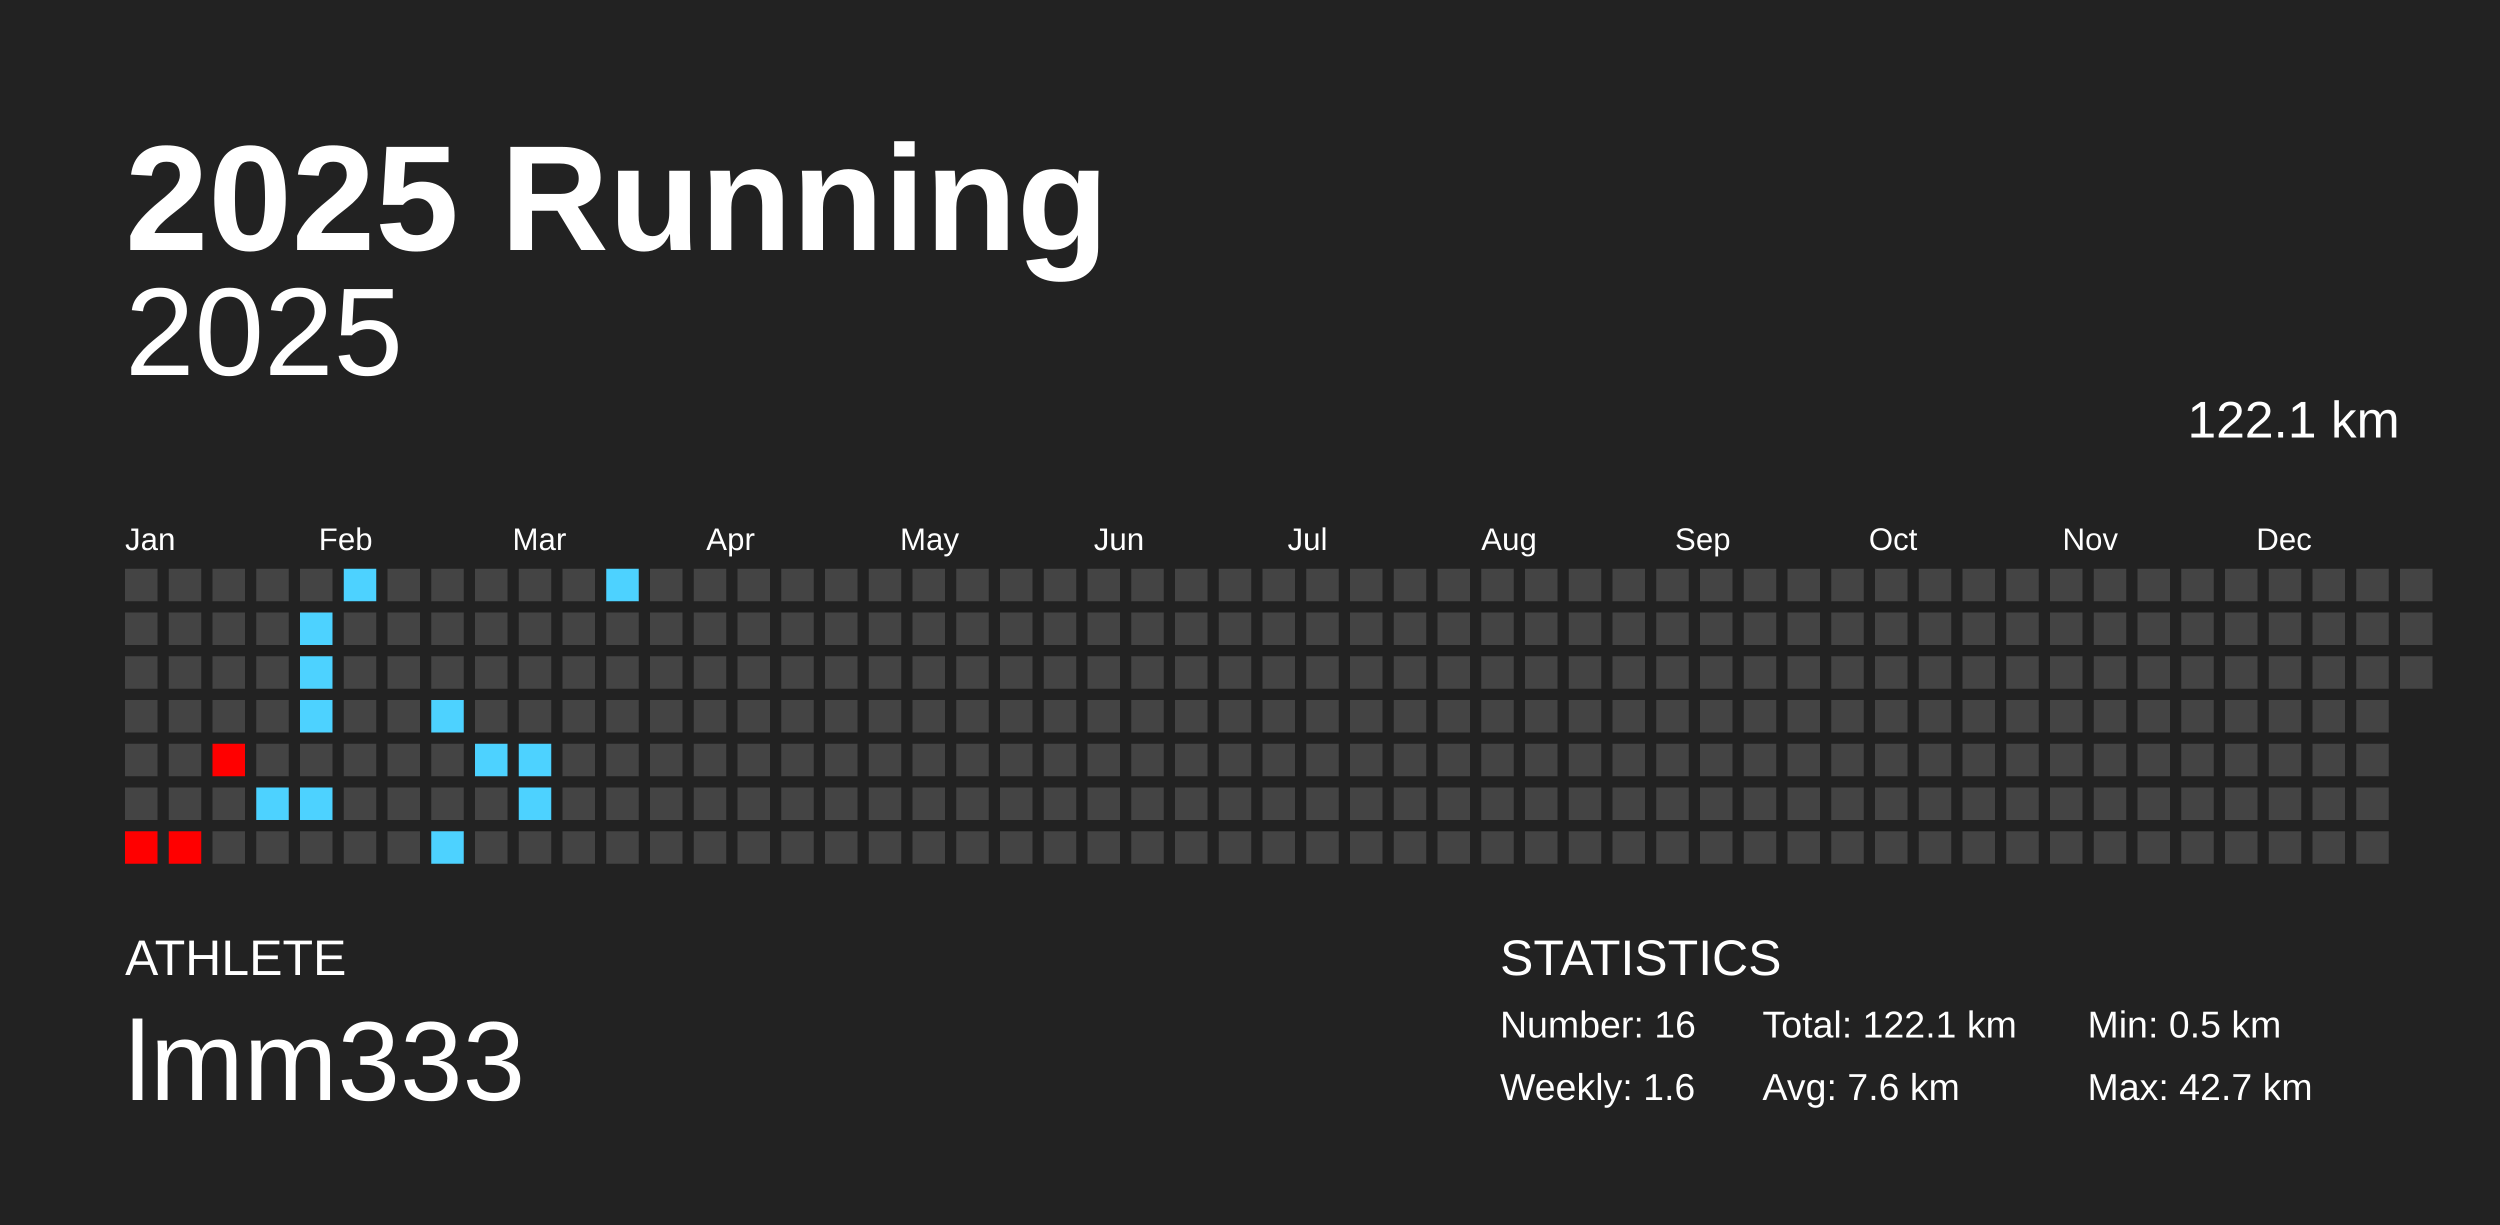
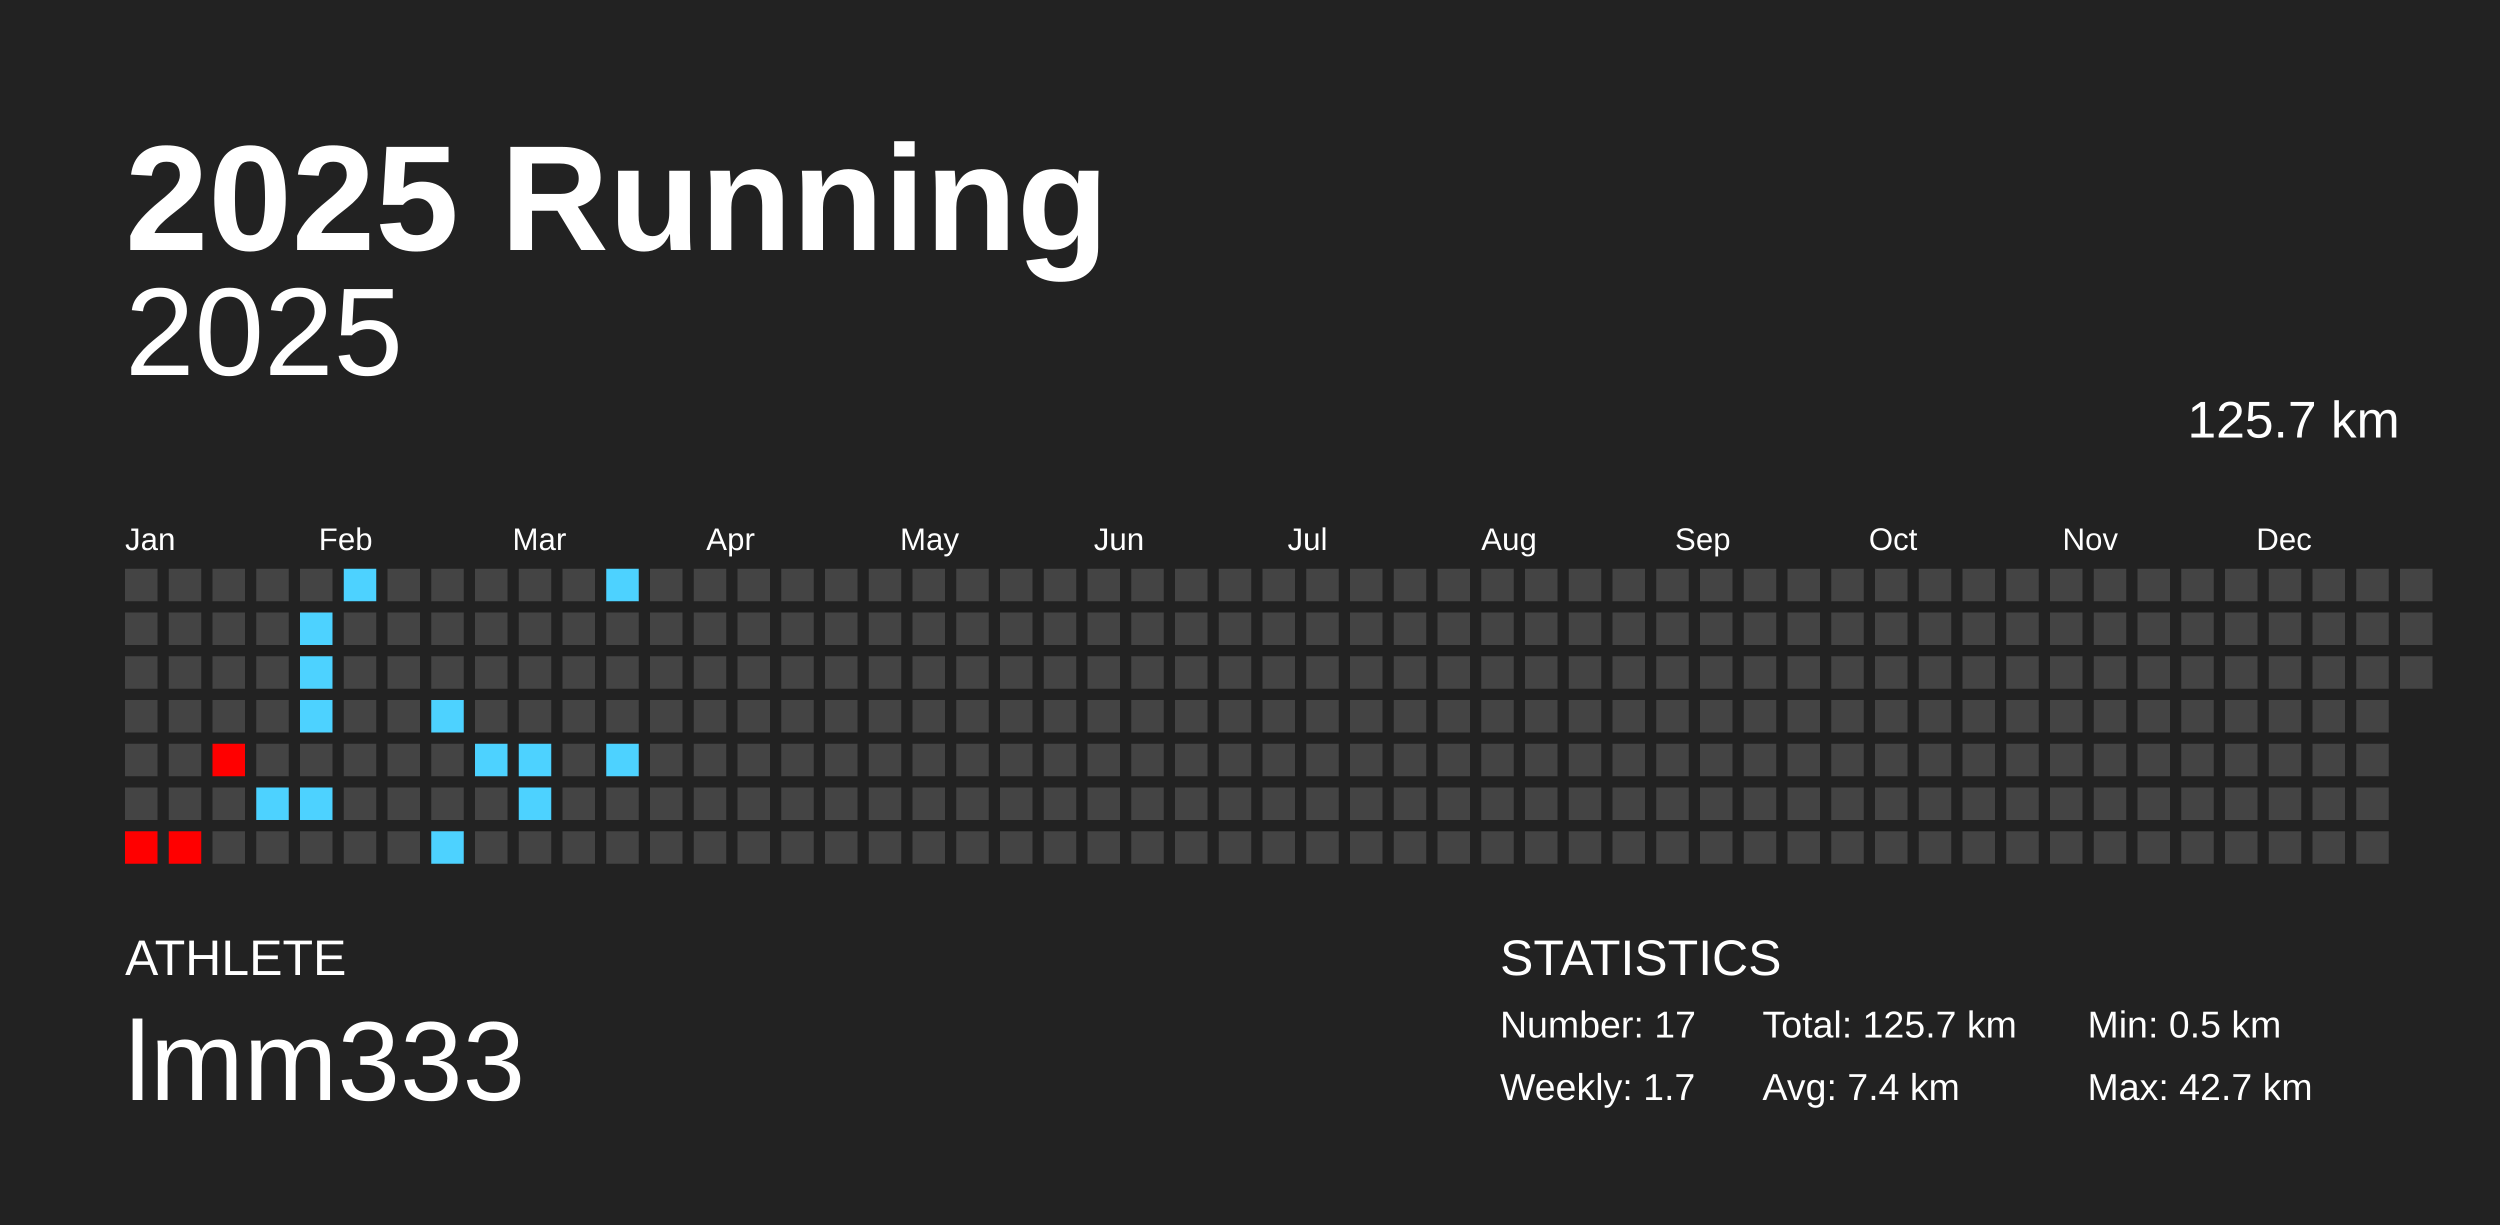
<svg xmlns="http://www.w3.org/2000/svg" baseProfile="full" height="98mm" version="1.1" viewBox="0,0,200,98" width="200mm">
  <defs />
  <rect fill="#222222" height="98" width="200" x="0" y="0" />
  <text fill="#FFFFFF" style="font-size:12px; font-family:Arial; font-weight:bold;" x="10" y="20">2025 Running</text>
  <text fill="#FFFFFF" style="font-size:4px; font-family:Arial" x="10" y="78">ATHLETE</text>
  <text fill="#FFFFFF" style="font-size:9px; font-family:Arial" x="10" y="88">lmm333</text>
  <text fill="#FFFFFF" style="font-size:4px; font-family:Arial" x="120" y="78">STATISTICS</text>
-   <text fill="#FFFFFF" style="font-size:3px; font-family:Arial" x="120" y="83">Number: 16</text>
-   <text fill="#FFFFFF" style="font-size:3px; font-family:Arial" x="120" y="88">Weekly: 1.6</text>
-   <text fill="#FFFFFF" style="font-size:3px; font-family:Arial" x="141" y="83">Total: 122.1 km</text>
-   <text fill="#FFFFFF" style="font-size:3px; font-family:Arial" x="141" y="88">Avg: 7.6 km</text>
+   <text fill="#FFFFFF" style="font-size:3px; font-family:Arial" x="120" y="83">Number: 17</text>
+   <text fill="#FFFFFF" style="font-size:3px; font-family:Arial" x="120" y="88">Weekly: 1.7</text>
+   <text fill="#FFFFFF" style="font-size:3px; font-family:Arial" x="141" y="83">Total: 125.7 km</text>
+   <text fill="#FFFFFF" style="font-size:3px; font-family:Arial" x="141" y="88">Avg: 7.4 km</text>
  <text fill="#FFFFFF" style="font-size:3px; font-family:Arial" x="167" y="83">Min: 0.5 km</text>
  <text fill="#FFFFFF" style="font-size:3px; font-family:Arial" x="167" y="88">Max: 42.7 km</text>
  <text alignment-baseline="hanging" fill="#FFFFFF" style="font-size:10.0px; font-family:Arial;" x="10" y="30">2025</text>
-   <text alignment-baseline="hanging" fill="#FFFFFF" style="font-size:4.125px; font-family:Arial;" x="175" y="35">122.1 km</text>
+   <text alignment-baseline="hanging" fill="#FFFFFF" style="font-size:4.125px; font-family:Arial;" x="175" y="35">125.7 km</text>
  <text fill="#FFFFFF" style="font-size:2.5px; font-family:Arial" x="10.0" y="44">Jan</text>
  <text fill="#FFFFFF" style="font-size:2.5px; font-family:Arial" x="25.5" y="44">Feb</text>
  <text fill="#FFFFFF" style="font-size:2.5px; font-family:Arial" x="41.0" y="44">Mar</text>
  <text fill="#FFFFFF" style="font-size:2.5px; font-family:Arial" x="56.5" y="44">Apr</text>
  <text fill="#FFFFFF" style="font-size:2.5px; font-family:Arial" x="72.0" y="44">May</text>
  <text fill="#FFFFFF" style="font-size:2.5px; font-family:Arial" x="87.5" y="44">Jun</text>
  <text fill="#FFFFFF" style="font-size:2.5px; font-family:Arial" x="103.0" y="44">Jul</text>
  <text fill="#FFFFFF" style="font-size:2.5px; font-family:Arial" x="118.5" y="44">Aug</text>
  <text fill="#FFFFFF" style="font-size:2.5px; font-family:Arial" x="134.0" y="44">Sep</text>
  <text fill="#FFFFFF" style="font-size:2.5px; font-family:Arial" x="149.5" y="44">Oct</text>
  <text fill="#FFFFFF" style="font-size:2.5px; font-family:Arial" x="165.0" y="44">Nov</text>
  <text fill="#FFFFFF" style="font-size:2.5px; font-family:Arial" x="180.5" y="44">Dec</text>
  <rect fill="#444444" height="2.6" width="2.6" x="10.0" y="45.5" />
  <rect fill="#444444" height="2.6" width="2.6" x="10.0" y="49.0" />
  <rect fill="#444444" height="2.6" width="2.6" x="10.0" y="52.5" />
  <rect fill="#444444" height="2.6" width="2.6" x="10.0" y="56.0" />
  <rect fill="#444444" height="2.6" width="2.6" x="10.0" y="59.5" />
  <rect fill="#444444" height="2.6" width="2.6" x="10.0" y="63.0" />
  <rect fill="red" height="2.6" width="2.6" x="10.0" y="66.5" />
  <rect fill="#444444" height="2.6" width="2.6" x="13.5" y="45.5" />
  <rect fill="#444444" height="2.6" width="2.6" x="13.5" y="49.0" />
  <rect fill="#444444" height="2.6" width="2.6" x="13.5" y="52.5" />
  <rect fill="#444444" height="2.6" width="2.6" x="13.5" y="56.0" />
  <rect fill="#444444" height="2.6" width="2.6" x="13.5" y="59.5" />
  <rect fill="#444444" height="2.6" width="2.6" x="13.5" y="63.0" />
  <rect fill="red" height="2.6" width="2.6" x="13.5" y="66.5" />
  <rect fill="#444444" height="2.6" width="2.6" x="17.0" y="45.5" />
  <rect fill="#444444" height="2.6" width="2.6" x="17.0" y="49.0" />
  <rect fill="#444444" height="2.6" width="2.6" x="17.0" y="52.5" />
  <rect fill="#444444" height="2.6" width="2.6" x="17.0" y="56.0" />
  <rect fill="red" height="2.6" width="2.6" x="17.0" y="59.5" />
  <rect fill="#444444" height="2.6" width="2.6" x="17.0" y="63.0" />
  <rect fill="#444444" height="2.6" width="2.6" x="17.0" y="66.5" />
  <rect fill="#444444" height="2.6" width="2.6" x="20.5" y="45.5" />
  <rect fill="#444444" height="2.6" width="2.6" x="20.5" y="49.0" />
  <rect fill="#444444" height="2.6" width="2.6" x="20.5" y="52.5" />
  <rect fill="#444444" height="2.6" width="2.6" x="20.5" y="56.0" />
  <rect fill="#444444" height="2.6" width="2.6" x="20.5" y="59.5" />
  <rect fill="#4dd2ff" height="2.6" width="2.6" x="20.5" y="63.0" />
  <rect fill="#444444" height="2.6" width="2.6" x="20.5" y="66.5" />
  <rect fill="#444444" height="2.6" width="2.6" x="24.0" y="45.5" />
  <rect fill="#4dd2ff" height="2.6" width="2.6" x="24.0" y="49.0" />
  <rect fill="#4dd2ff" height="2.6" width="2.6" x="24.0" y="52.5" />
  <rect fill="#4dd2ff" height="2.6" width="2.6" x="24.0" y="56.0" />
  <rect fill="#444444" height="2.6" width="2.6" x="24.0" y="59.5" />
  <rect fill="#4dd2ff" height="2.6" width="2.6" x="24.0" y="63.0" />
  <rect fill="#444444" height="2.6" width="2.6" x="24.0" y="66.5" />
  <rect fill="#4dd2ff" height="2.6" width="2.6" x="27.5" y="45.5" />
  <rect fill="#444444" height="2.6" width="2.6" x="27.5" y="49.0" />
  <rect fill="#444444" height="2.6" width="2.6" x="27.5" y="52.5" />
  <rect fill="#444444" height="2.6" width="2.6" x="27.5" y="56.0" />
  <rect fill="#444444" height="2.6" width="2.6" x="27.5" y="59.5" />
  <rect fill="#444444" height="2.6" width="2.6" x="27.5" y="63.0" />
  <rect fill="#444444" height="2.6" width="2.6" x="27.5" y="66.5" />
  <rect fill="#444444" height="2.6" width="2.6" x="31.0" y="45.5" />
  <rect fill="#444444" height="2.6" width="2.6" x="31.0" y="49.0" />
  <rect fill="#444444" height="2.6" width="2.6" x="31.0" y="52.5" />
  <rect fill="#444444" height="2.6" width="2.6" x="31.0" y="56.0" />
  <rect fill="#444444" height="2.6" width="2.6" x="31.0" y="59.5" />
  <rect fill="#444444" height="2.6" width="2.6" x="31.0" y="63.0" />
  <rect fill="#444444" height="2.6" width="2.6" x="31.0" y="66.5" />
  <rect fill="#444444" height="2.6" width="2.6" x="34.5" y="45.5" />
  <rect fill="#444444" height="2.6" width="2.6" x="34.5" y="49.0" />
  <rect fill="#444444" height="2.6" width="2.6" x="34.5" y="52.5" />
  <rect fill="#4dd2ff" height="2.6" width="2.6" x="34.5" y="56.0" />
  <rect fill="#444444" height="2.6" width="2.6" x="34.5" y="59.5" />
  <rect fill="#444444" height="2.6" width="2.6" x="34.5" y="63.0" />
  <rect fill="#4dd2ff" height="2.6" width="2.6" x="34.5" y="66.5" />
  <rect fill="#444444" height="2.6" width="2.6" x="38.0" y="45.5" />
  <rect fill="#444444" height="2.6" width="2.6" x="38.0" y="49.0" />
  <rect fill="#444444" height="2.6" width="2.6" x="38.0" y="52.5" />
  <rect fill="#444444" height="2.6" width="2.6" x="38.0" y="56.0" />
  <rect fill="#4dd2ff" height="2.6" width="2.6" x="38.0" y="59.5" />
  <rect fill="#444444" height="2.6" width="2.6" x="38.0" y="63.0" />
  <rect fill="#444444" height="2.6" width="2.6" x="38.0" y="66.5" />
  <rect fill="#444444" height="2.6" width="2.6" x="41.5" y="45.5" />
  <rect fill="#444444" height="2.6" width="2.6" x="41.5" y="49.0" />
  <rect fill="#444444" height="2.6" width="2.6" x="41.5" y="52.5" />
  <rect fill="#444444" height="2.6" width="2.6" x="41.5" y="56.0" />
  <rect fill="#4dd2ff" height="2.6" width="2.6" x="41.5" y="59.5" />
  <rect fill="#4dd2ff" height="2.6" width="2.6" x="41.5" y="63.0" />
  <rect fill="#444444" height="2.6" width="2.6" x="41.5" y="66.5" />
  <rect fill="#444444" height="2.6" width="2.6" x="45.0" y="45.5" />
  <rect fill="#444444" height="2.6" width="2.6" x="45.0" y="49.0" />
  <rect fill="#444444" height="2.6" width="2.6" x="45.0" y="52.5" />
  <rect fill="#444444" height="2.6" width="2.6" x="45.0" y="56.0" />
  <rect fill="#444444" height="2.6" width="2.6" x="45.0" y="59.5" />
  <rect fill="#444444" height="2.6" width="2.6" x="45.0" y="63.0" />
  <rect fill="#444444" height="2.6" width="2.6" x="45.0" y="66.5" />
  <rect fill="#4dd2ff" height="2.6" width="2.6" x="48.5" y="45.5" />
  <rect fill="#444444" height="2.6" width="2.6" x="48.5" y="49.0" />
  <rect fill="#444444" height="2.6" width="2.6" x="48.5" y="52.5" />
  <rect fill="#444444" height="2.6" width="2.6" x="48.5" y="56.0" />
-   <rect fill="#444444" height="2.6" width="2.6" x="48.5" y="59.5" />
+   <rect fill="#4dd2ff" height="2.6" width="2.6" x="48.5" y="59.5" />
  <rect fill="#444444" height="2.6" width="2.6" x="48.5" y="63.0" />
  <rect fill="#444444" height="2.6" width="2.6" x="48.5" y="66.5" />
  <rect fill="#444444" height="2.6" width="2.6" x="52.0" y="45.5" />
  <rect fill="#444444" height="2.6" width="2.6" x="52.0" y="49.0" />
  <rect fill="#444444" height="2.6" width="2.6" x="52.0" y="52.5" />
  <rect fill="#444444" height="2.6" width="2.6" x="52.0" y="56.0" />
  <rect fill="#444444" height="2.6" width="2.6" x="52.0" y="59.5" />
  <rect fill="#444444" height="2.6" width="2.6" x="52.0" y="63.0" />
  <rect fill="#444444" height="2.6" width="2.6" x="52.0" y="66.5" />
  <rect fill="#444444" height="2.6" width="2.6" x="55.5" y="45.5" />
  <rect fill="#444444" height="2.6" width="2.6" x="55.5" y="49.0" />
  <rect fill="#444444" height="2.6" width="2.6" x="55.5" y="52.5" />
  <rect fill="#444444" height="2.6" width="2.6" x="55.5" y="56.0" />
  <rect fill="#444444" height="2.6" width="2.6" x="55.5" y="59.5" />
  <rect fill="#444444" height="2.6" width="2.6" x="55.5" y="63.0" />
  <rect fill="#444444" height="2.6" width="2.6" x="55.5" y="66.5" />
  <rect fill="#444444" height="2.6" width="2.6" x="59.0" y="45.5" />
  <rect fill="#444444" height="2.6" width="2.6" x="59.0" y="49.0" />
  <rect fill="#444444" height="2.6" width="2.6" x="59.0" y="52.5" />
  <rect fill="#444444" height="2.6" width="2.6" x="59.0" y="56.0" />
  <rect fill="#444444" height="2.6" width="2.6" x="59.0" y="59.5" />
  <rect fill="#444444" height="2.6" width="2.6" x="59.0" y="63.0" />
  <rect fill="#444444" height="2.6" width="2.6" x="59.0" y="66.5" />
  <rect fill="#444444" height="2.6" width="2.6" x="62.5" y="45.5" />
  <rect fill="#444444" height="2.6" width="2.6" x="62.5" y="49.0" />
  <rect fill="#444444" height="2.6" width="2.6" x="62.5" y="52.5" />
  <rect fill="#444444" height="2.6" width="2.6" x="62.5" y="56.0" />
  <rect fill="#444444" height="2.6" width="2.6" x="62.5" y="59.5" />
  <rect fill="#444444" height="2.6" width="2.6" x="62.5" y="63.0" />
  <rect fill="#444444" height="2.6" width="2.6" x="62.5" y="66.5" />
  <rect fill="#444444" height="2.6" width="2.6" x="66.0" y="45.5" />
  <rect fill="#444444" height="2.6" width="2.6" x="66.0" y="49.0" />
  <rect fill="#444444" height="2.6" width="2.6" x="66.0" y="52.5" />
  <rect fill="#444444" height="2.6" width="2.6" x="66.0" y="56.0" />
  <rect fill="#444444" height="2.6" width="2.6" x="66.0" y="59.5" />
  <rect fill="#444444" height="2.6" width="2.6" x="66.0" y="63.0" />
  <rect fill="#444444" height="2.6" width="2.6" x="66.0" y="66.5" />
  <rect fill="#444444" height="2.6" width="2.6" x="69.5" y="45.5" />
  <rect fill="#444444" height="2.6" width="2.6" x="69.5" y="49.0" />
  <rect fill="#444444" height="2.6" width="2.6" x="69.5" y="52.5" />
  <rect fill="#444444" height="2.6" width="2.6" x="69.5" y="56.0" />
  <rect fill="#444444" height="2.6" width="2.6" x="69.5" y="59.5" />
  <rect fill="#444444" height="2.6" width="2.6" x="69.5" y="63.0" />
  <rect fill="#444444" height="2.6" width="2.6" x="69.5" y="66.5" />
  <rect fill="#444444" height="2.6" width="2.6" x="73.0" y="45.5" />
  <rect fill="#444444" height="2.6" width="2.6" x="73.0" y="49.0" />
  <rect fill="#444444" height="2.6" width="2.6" x="73.0" y="52.5" />
  <rect fill="#444444" height="2.6" width="2.6" x="73.0" y="56.0" />
  <rect fill="#444444" height="2.6" width="2.6" x="73.0" y="59.5" />
  <rect fill="#444444" height="2.6" width="2.6" x="73.0" y="63.0" />
  <rect fill="#444444" height="2.6" width="2.6" x="73.0" y="66.5" />
  <rect fill="#444444" height="2.6" width="2.6" x="76.5" y="45.5" />
  <rect fill="#444444" height="2.6" width="2.6" x="76.5" y="49.0" />
  <rect fill="#444444" height="2.6" width="2.6" x="76.5" y="52.5" />
  <rect fill="#444444" height="2.6" width="2.6" x="76.5" y="56.0" />
  <rect fill="#444444" height="2.6" width="2.6" x="76.5" y="59.5" />
  <rect fill="#444444" height="2.6" width="2.6" x="76.5" y="63.0" />
  <rect fill="#444444" height="2.6" width="2.6" x="76.5" y="66.5" />
  <rect fill="#444444" height="2.6" width="2.6" x="80.0" y="45.5" />
  <rect fill="#444444" height="2.6" width="2.6" x="80.0" y="49.0" />
  <rect fill="#444444" height="2.6" width="2.6" x="80.0" y="52.5" />
  <rect fill="#444444" height="2.6" width="2.6" x="80.0" y="56.0" />
  <rect fill="#444444" height="2.6" width="2.6" x="80.0" y="59.5" />
  <rect fill="#444444" height="2.6" width="2.6" x="80.0" y="63.0" />
  <rect fill="#444444" height="2.6" width="2.6" x="80.0" y="66.5" />
  <rect fill="#444444" height="2.6" width="2.6" x="83.5" y="45.5" />
  <rect fill="#444444" height="2.6" width="2.6" x="83.5" y="49.0" />
  <rect fill="#444444" height="2.6" width="2.6" x="83.5" y="52.5" />
  <rect fill="#444444" height="2.6" width="2.6" x="83.5" y="56.0" />
  <rect fill="#444444" height="2.6" width="2.6" x="83.5" y="59.5" />
  <rect fill="#444444" height="2.6" width="2.6" x="83.5" y="63.0" />
  <rect fill="#444444" height="2.6" width="2.6" x="83.5" y="66.5" />
  <rect fill="#444444" height="2.6" width="2.6" x="87.0" y="45.5" />
  <rect fill="#444444" height="2.6" width="2.6" x="87.0" y="49.0" />
  <rect fill="#444444" height="2.6" width="2.6" x="87.0" y="52.5" />
  <rect fill="#444444" height="2.6" width="2.6" x="87.0" y="56.0" />
  <rect fill="#444444" height="2.6" width="2.6" x="87.0" y="59.5" />
  <rect fill="#444444" height="2.6" width="2.6" x="87.0" y="63.0" />
  <rect fill="#444444" height="2.6" width="2.6" x="87.0" y="66.5" />
  <rect fill="#444444" height="2.6" width="2.6" x="90.5" y="45.5" />
  <rect fill="#444444" height="2.6" width="2.6" x="90.5" y="49.0" />
  <rect fill="#444444" height="2.6" width="2.6" x="90.5" y="52.5" />
  <rect fill="#444444" height="2.6" width="2.6" x="90.5" y="56.0" />
  <rect fill="#444444" height="2.6" width="2.6" x="90.5" y="59.5" />
  <rect fill="#444444" height="2.6" width="2.6" x="90.5" y="63.0" />
  <rect fill="#444444" height="2.6" width="2.6" x="90.5" y="66.5" />
  <rect fill="#444444" height="2.6" width="2.6" x="94.0" y="45.5" />
  <rect fill="#444444" height="2.6" width="2.6" x="94.0" y="49.0" />
  <rect fill="#444444" height="2.6" width="2.6" x="94.0" y="52.5" />
  <rect fill="#444444" height="2.6" width="2.6" x="94.0" y="56.0" />
  <rect fill="#444444" height="2.6" width="2.6" x="94.0" y="59.5" />
  <rect fill="#444444" height="2.6" width="2.6" x="94.0" y="63.0" />
  <rect fill="#444444" height="2.6" width="2.6" x="94.0" y="66.5" />
  <rect fill="#444444" height="2.6" width="2.6" x="97.5" y="45.5" />
  <rect fill="#444444" height="2.6" width="2.6" x="97.5" y="49.0" />
  <rect fill="#444444" height="2.6" width="2.6" x="97.5" y="52.5" />
  <rect fill="#444444" height="2.6" width="2.6" x="97.5" y="56.0" />
  <rect fill="#444444" height="2.6" width="2.6" x="97.5" y="59.5" />
  <rect fill="#444444" height="2.6" width="2.6" x="97.5" y="63.0" />
  <rect fill="#444444" height="2.6" width="2.6" x="97.5" y="66.5" />
  <rect fill="#444444" height="2.6" width="2.6" x="101.0" y="45.5" />
  <rect fill="#444444" height="2.6" width="2.6" x="101.0" y="49.0" />
  <rect fill="#444444" height="2.6" width="2.6" x="101.0" y="52.5" />
  <rect fill="#444444" height="2.6" width="2.6" x="101.0" y="56.0" />
  <rect fill="#444444" height="2.6" width="2.6" x="101.0" y="59.5" />
  <rect fill="#444444" height="2.6" width="2.6" x="101.0" y="63.0" />
  <rect fill="#444444" height="2.6" width="2.6" x="101.0" y="66.5" />
  <rect fill="#444444" height="2.6" width="2.6" x="104.5" y="45.5" />
  <rect fill="#444444" height="2.6" width="2.6" x="104.5" y="49.0" />
  <rect fill="#444444" height="2.6" width="2.6" x="104.5" y="52.5" />
  <rect fill="#444444" height="2.6" width="2.6" x="104.5" y="56.0" />
  <rect fill="#444444" height="2.6" width="2.6" x="104.5" y="59.5" />
  <rect fill="#444444" height="2.6" width="2.6" x="104.5" y="63.0" />
  <rect fill="#444444" height="2.6" width="2.6" x="104.5" y="66.5" />
  <rect fill="#444444" height="2.6" width="2.6" x="108.0" y="45.5" />
  <rect fill="#444444" height="2.6" width="2.6" x="108.0" y="49.0" />
  <rect fill="#444444" height="2.6" width="2.6" x="108.0" y="52.5" />
  <rect fill="#444444" height="2.6" width="2.6" x="108.0" y="56.0" />
  <rect fill="#444444" height="2.6" width="2.6" x="108.0" y="59.5" />
  <rect fill="#444444" height="2.6" width="2.6" x="108.0" y="63.0" />
  <rect fill="#444444" height="2.6" width="2.6" x="108.0" y="66.5" />
  <rect fill="#444444" height="2.6" width="2.6" x="111.5" y="45.5" />
  <rect fill="#444444" height="2.6" width="2.6" x="111.5" y="49.0" />
  <rect fill="#444444" height="2.6" width="2.6" x="111.5" y="52.5" />
  <rect fill="#444444" height="2.6" width="2.6" x="111.5" y="56.0" />
  <rect fill="#444444" height="2.6" width="2.6" x="111.5" y="59.5" />
  <rect fill="#444444" height="2.6" width="2.6" x="111.5" y="63.0" />
  <rect fill="#444444" height="2.6" width="2.6" x="111.5" y="66.5" />
  <rect fill="#444444" height="2.6" width="2.6" x="115.0" y="45.5" />
  <rect fill="#444444" height="2.6" width="2.6" x="115.0" y="49.0" />
  <rect fill="#444444" height="2.6" width="2.6" x="115.0" y="52.5" />
  <rect fill="#444444" height="2.6" width="2.6" x="115.0" y="56.0" />
  <rect fill="#444444" height="2.6" width="2.6" x="115.0" y="59.5" />
  <rect fill="#444444" height="2.6" width="2.6" x="115.0" y="63.0" />
  <rect fill="#444444" height="2.6" width="2.6" x="115.0" y="66.5" />
  <rect fill="#444444" height="2.6" width="2.6" x="118.5" y="45.5" />
  <rect fill="#444444" height="2.6" width="2.6" x="118.5" y="49.0" />
  <rect fill="#444444" height="2.6" width="2.6" x="118.5" y="52.5" />
  <rect fill="#444444" height="2.6" width="2.6" x="118.5" y="56.0" />
  <rect fill="#444444" height="2.6" width="2.6" x="118.5" y="59.5" />
  <rect fill="#444444" height="2.6" width="2.6" x="118.5" y="63.0" />
  <rect fill="#444444" height="2.6" width="2.6" x="118.5" y="66.5" />
  <rect fill="#444444" height="2.6" width="2.6" x="122.0" y="45.5" />
  <rect fill="#444444" height="2.6" width="2.6" x="122.0" y="49.0" />
  <rect fill="#444444" height="2.6" width="2.6" x="122.0" y="52.5" />
  <rect fill="#444444" height="2.6" width="2.6" x="122.0" y="56.0" />
  <rect fill="#444444" height="2.6" width="2.6" x="122.0" y="59.5" />
  <rect fill="#444444" height="2.6" width="2.6" x="122.0" y="63.0" />
  <rect fill="#444444" height="2.6" width="2.6" x="122.0" y="66.5" />
  <rect fill="#444444" height="2.6" width="2.6" x="125.5" y="45.5" />
  <rect fill="#444444" height="2.6" width="2.6" x="125.5" y="49.0" />
  <rect fill="#444444" height="2.6" width="2.6" x="125.5" y="52.5" />
  <rect fill="#444444" height="2.6" width="2.6" x="125.5" y="56.0" />
  <rect fill="#444444" height="2.6" width="2.6" x="125.5" y="59.5" />
  <rect fill="#444444" height="2.6" width="2.6" x="125.5" y="63.0" />
  <rect fill="#444444" height="2.6" width="2.6" x="125.5" y="66.5" />
  <rect fill="#444444" height="2.6" width="2.6" x="129.0" y="45.5" />
  <rect fill="#444444" height="2.6" width="2.6" x="129.0" y="49.0" />
  <rect fill="#444444" height="2.6" width="2.6" x="129.0" y="52.5" />
  <rect fill="#444444" height="2.6" width="2.6" x="129.0" y="56.0" />
  <rect fill="#444444" height="2.6" width="2.6" x="129.0" y="59.5" />
  <rect fill="#444444" height="2.6" width="2.6" x="129.0" y="63.0" />
  <rect fill="#444444" height="2.6" width="2.6" x="129.0" y="66.5" />
  <rect fill="#444444" height="2.6" width="2.6" x="132.5" y="45.5" />
  <rect fill="#444444" height="2.6" width="2.6" x="132.5" y="49.0" />
  <rect fill="#444444" height="2.6" width="2.6" x="132.5" y="52.5" />
  <rect fill="#444444" height="2.6" width="2.6" x="132.5" y="56.0" />
  <rect fill="#444444" height="2.6" width="2.6" x="132.5" y="59.5" />
  <rect fill="#444444" height="2.6" width="2.6" x="132.5" y="63.0" />
  <rect fill="#444444" height="2.6" width="2.6" x="132.5" y="66.5" />
  <rect fill="#444444" height="2.6" width="2.6" x="136.0" y="45.5" />
  <rect fill="#444444" height="2.6" width="2.6" x="136.0" y="49.0" />
  <rect fill="#444444" height="2.6" width="2.6" x="136.0" y="52.5" />
  <rect fill="#444444" height="2.6" width="2.6" x="136.0" y="56.0" />
  <rect fill="#444444" height="2.6" width="2.6" x="136.0" y="59.5" />
  <rect fill="#444444" height="2.6" width="2.6" x="136.0" y="63.0" />
  <rect fill="#444444" height="2.6" width="2.6" x="136.0" y="66.5" />
  <rect fill="#444444" height="2.6" width="2.6" x="139.5" y="45.5" />
  <rect fill="#444444" height="2.6" width="2.6" x="139.5" y="49.0" />
  <rect fill="#444444" height="2.6" width="2.6" x="139.5" y="52.5" />
  <rect fill="#444444" height="2.6" width="2.6" x="139.5" y="56.0" />
  <rect fill="#444444" height="2.6" width="2.6" x="139.5" y="59.5" />
  <rect fill="#444444" height="2.6" width="2.6" x="139.5" y="63.0" />
  <rect fill="#444444" height="2.6" width="2.6" x="139.5" y="66.5" />
  <rect fill="#444444" height="2.6" width="2.6" x="143.0" y="45.5" />
  <rect fill="#444444" height="2.6" width="2.6" x="143.0" y="49.0" />
  <rect fill="#444444" height="2.6" width="2.6" x="143.0" y="52.5" />
  <rect fill="#444444" height="2.6" width="2.6" x="143.0" y="56.0" />
  <rect fill="#444444" height="2.6" width="2.6" x="143.0" y="59.5" />
  <rect fill="#444444" height="2.6" width="2.6" x="143.0" y="63.0" />
  <rect fill="#444444" height="2.6" width="2.6" x="143.0" y="66.5" />
  <rect fill="#444444" height="2.6" width="2.6" x="146.5" y="45.5" />
  <rect fill="#444444" height="2.6" width="2.6" x="146.5" y="49.0" />
  <rect fill="#444444" height="2.6" width="2.6" x="146.5" y="52.5" />
  <rect fill="#444444" height="2.6" width="2.6" x="146.5" y="56.0" />
  <rect fill="#444444" height="2.6" width="2.6" x="146.5" y="59.5" />
  <rect fill="#444444" height="2.6" width="2.6" x="146.5" y="63.0" />
  <rect fill="#444444" height="2.6" width="2.6" x="146.5" y="66.5" />
  <rect fill="#444444" height="2.6" width="2.6" x="150.0" y="45.5" />
  <rect fill="#444444" height="2.6" width="2.6" x="150.0" y="49.0" />
  <rect fill="#444444" height="2.6" width="2.6" x="150.0" y="52.5" />
  <rect fill="#444444" height="2.6" width="2.6" x="150.0" y="56.0" />
  <rect fill="#444444" height="2.6" width="2.6" x="150.0" y="59.5" />
  <rect fill="#444444" height="2.6" width="2.6" x="150.0" y="63.0" />
  <rect fill="#444444" height="2.6" width="2.6" x="150.0" y="66.5" />
  <rect fill="#444444" height="2.6" width="2.6" x="153.5" y="45.5" />
  <rect fill="#444444" height="2.6" width="2.6" x="153.5" y="49.0" />
  <rect fill="#444444" height="2.6" width="2.6" x="153.5" y="52.5" />
  <rect fill="#444444" height="2.6" width="2.6" x="153.5" y="56.0" />
  <rect fill="#444444" height="2.6" width="2.6" x="153.5" y="59.5" />
  <rect fill="#444444" height="2.6" width="2.6" x="153.5" y="63.0" />
  <rect fill="#444444" height="2.6" width="2.6" x="153.5" y="66.5" />
  <rect fill="#444444" height="2.6" width="2.6" x="157.0" y="45.5" />
  <rect fill="#444444" height="2.6" width="2.6" x="157.0" y="49.0" />
  <rect fill="#444444" height="2.6" width="2.6" x="157.0" y="52.5" />
  <rect fill="#444444" height="2.6" width="2.6" x="157.0" y="56.0" />
  <rect fill="#444444" height="2.6" width="2.6" x="157.0" y="59.5" />
  <rect fill="#444444" height="2.6" width="2.6" x="157.0" y="63.0" />
  <rect fill="#444444" height="2.6" width="2.6" x="157.0" y="66.5" />
  <rect fill="#444444" height="2.6" width="2.6" x="160.5" y="45.5" />
  <rect fill="#444444" height="2.6" width="2.6" x="160.5" y="49.0" />
  <rect fill="#444444" height="2.6" width="2.6" x="160.5" y="52.5" />
  <rect fill="#444444" height="2.6" width="2.6" x="160.5" y="56.0" />
  <rect fill="#444444" height="2.6" width="2.6" x="160.5" y="59.5" />
  <rect fill="#444444" height="2.6" width="2.6" x="160.5" y="63.0" />
  <rect fill="#444444" height="2.6" width="2.6" x="160.5" y="66.5" />
  <rect fill="#444444" height="2.6" width="2.6" x="164.0" y="45.5" />
  <rect fill="#444444" height="2.6" width="2.6" x="164.0" y="49.0" />
  <rect fill="#444444" height="2.6" width="2.6" x="164.0" y="52.5" />
  <rect fill="#444444" height="2.6" width="2.6" x="164.0" y="56.0" />
  <rect fill="#444444" height="2.6" width="2.6" x="164.0" y="59.5" />
  <rect fill="#444444" height="2.6" width="2.6" x="164.0" y="63.0" />
  <rect fill="#444444" height="2.6" width="2.6" x="164.0" y="66.5" />
  <rect fill="#444444" height="2.6" width="2.6" x="167.5" y="45.5" />
  <rect fill="#444444" height="2.6" width="2.6" x="167.5" y="49.0" />
  <rect fill="#444444" height="2.6" width="2.6" x="167.5" y="52.5" />
  <rect fill="#444444" height="2.6" width="2.6" x="167.5" y="56.0" />
  <rect fill="#444444" height="2.6" width="2.6" x="167.5" y="59.5" />
  <rect fill="#444444" height="2.6" width="2.6" x="167.5" y="63.0" />
  <rect fill="#444444" height="2.6" width="2.6" x="167.5" y="66.5" />
  <rect fill="#444444" height="2.6" width="2.6" x="171.0" y="45.5" />
  <rect fill="#444444" height="2.6" width="2.6" x="171.0" y="49.0" />
  <rect fill="#444444" height="2.6" width="2.6" x="171.0" y="52.5" />
  <rect fill="#444444" height="2.6" width="2.6" x="171.0" y="56.0" />
  <rect fill="#444444" height="2.6" width="2.6" x="171.0" y="59.5" />
  <rect fill="#444444" height="2.6" width="2.6" x="171.0" y="63.0" />
  <rect fill="#444444" height="2.6" width="2.6" x="171.0" y="66.5" />
  <rect fill="#444444" height="2.6" width="2.6" x="174.5" y="45.5" />
  <rect fill="#444444" height="2.6" width="2.6" x="174.5" y="49.0" />
  <rect fill="#444444" height="2.6" width="2.6" x="174.5" y="52.5" />
  <rect fill="#444444" height="2.6" width="2.6" x="174.5" y="56.0" />
  <rect fill="#444444" height="2.6" width="2.6" x="174.5" y="59.5" />
  <rect fill="#444444" height="2.6" width="2.6" x="174.5" y="63.0" />
  <rect fill="#444444" height="2.6" width="2.6" x="174.5" y="66.5" />
  <rect fill="#444444" height="2.6" width="2.6" x="178.0" y="45.5" />
  <rect fill="#444444" height="2.6" width="2.6" x="178.0" y="49.0" />
  <rect fill="#444444" height="2.6" width="2.6" x="178.0" y="52.5" />
  <rect fill="#444444" height="2.6" width="2.6" x="178.0" y="56.0" />
  <rect fill="#444444" height="2.6" width="2.6" x="178.0" y="59.5" />
  <rect fill="#444444" height="2.6" width="2.6" x="178.0" y="63.0" />
  <rect fill="#444444" height="2.6" width="2.6" x="178.0" y="66.5" />
  <rect fill="#444444" height="2.6" width="2.6" x="181.5" y="45.5" />
  <rect fill="#444444" height="2.6" width="2.6" x="181.5" y="49.0" />
  <rect fill="#444444" height="2.6" width="2.6" x="181.5" y="52.5" />
  <rect fill="#444444" height="2.6" width="2.6" x="181.5" y="56.0" />
  <rect fill="#444444" height="2.6" width="2.6" x="181.5" y="59.5" />
  <rect fill="#444444" height="2.6" width="2.6" x="181.5" y="63.0" />
  <rect fill="#444444" height="2.6" width="2.6" x="181.5" y="66.5" />
  <rect fill="#444444" height="2.6" width="2.6" x="185.0" y="45.5" />
  <rect fill="#444444" height="2.6" width="2.6" x="185.0" y="49.0" />
  <rect fill="#444444" height="2.6" width="2.6" x="185.0" y="52.5" />
  <rect fill="#444444" height="2.6" width="2.6" x="185.0" y="56.0" />
  <rect fill="#444444" height="2.6" width="2.6" x="185.0" y="59.5" />
  <rect fill="#444444" height="2.6" width="2.6" x="185.0" y="63.0" />
  <rect fill="#444444" height="2.6" width="2.6" x="185.0" y="66.5" />
  <rect fill="#444444" height="2.6" width="2.6" x="188.5" y="45.5" />
  <rect fill="#444444" height="2.6" width="2.6" x="188.5" y="49.0" />
  <rect fill="#444444" height="2.6" width="2.6" x="188.5" y="52.5" />
  <rect fill="#444444" height="2.6" width="2.6" x="188.5" y="56.0" />
  <rect fill="#444444" height="2.6" width="2.6" x="188.5" y="59.5" />
  <rect fill="#444444" height="2.6" width="2.6" x="188.5" y="63.0" />
  <rect fill="#444444" height="2.6" width="2.6" x="188.5" y="66.5" />
  <rect fill="#444444" height="2.6" width="2.6" x="192.0" y="45.5" />
  <rect fill="#444444" height="2.6" width="2.6" x="192.0" y="49.0" />
  <rect fill="#444444" height="2.6" width="2.6" x="192.0" y="52.5" />
</svg>
